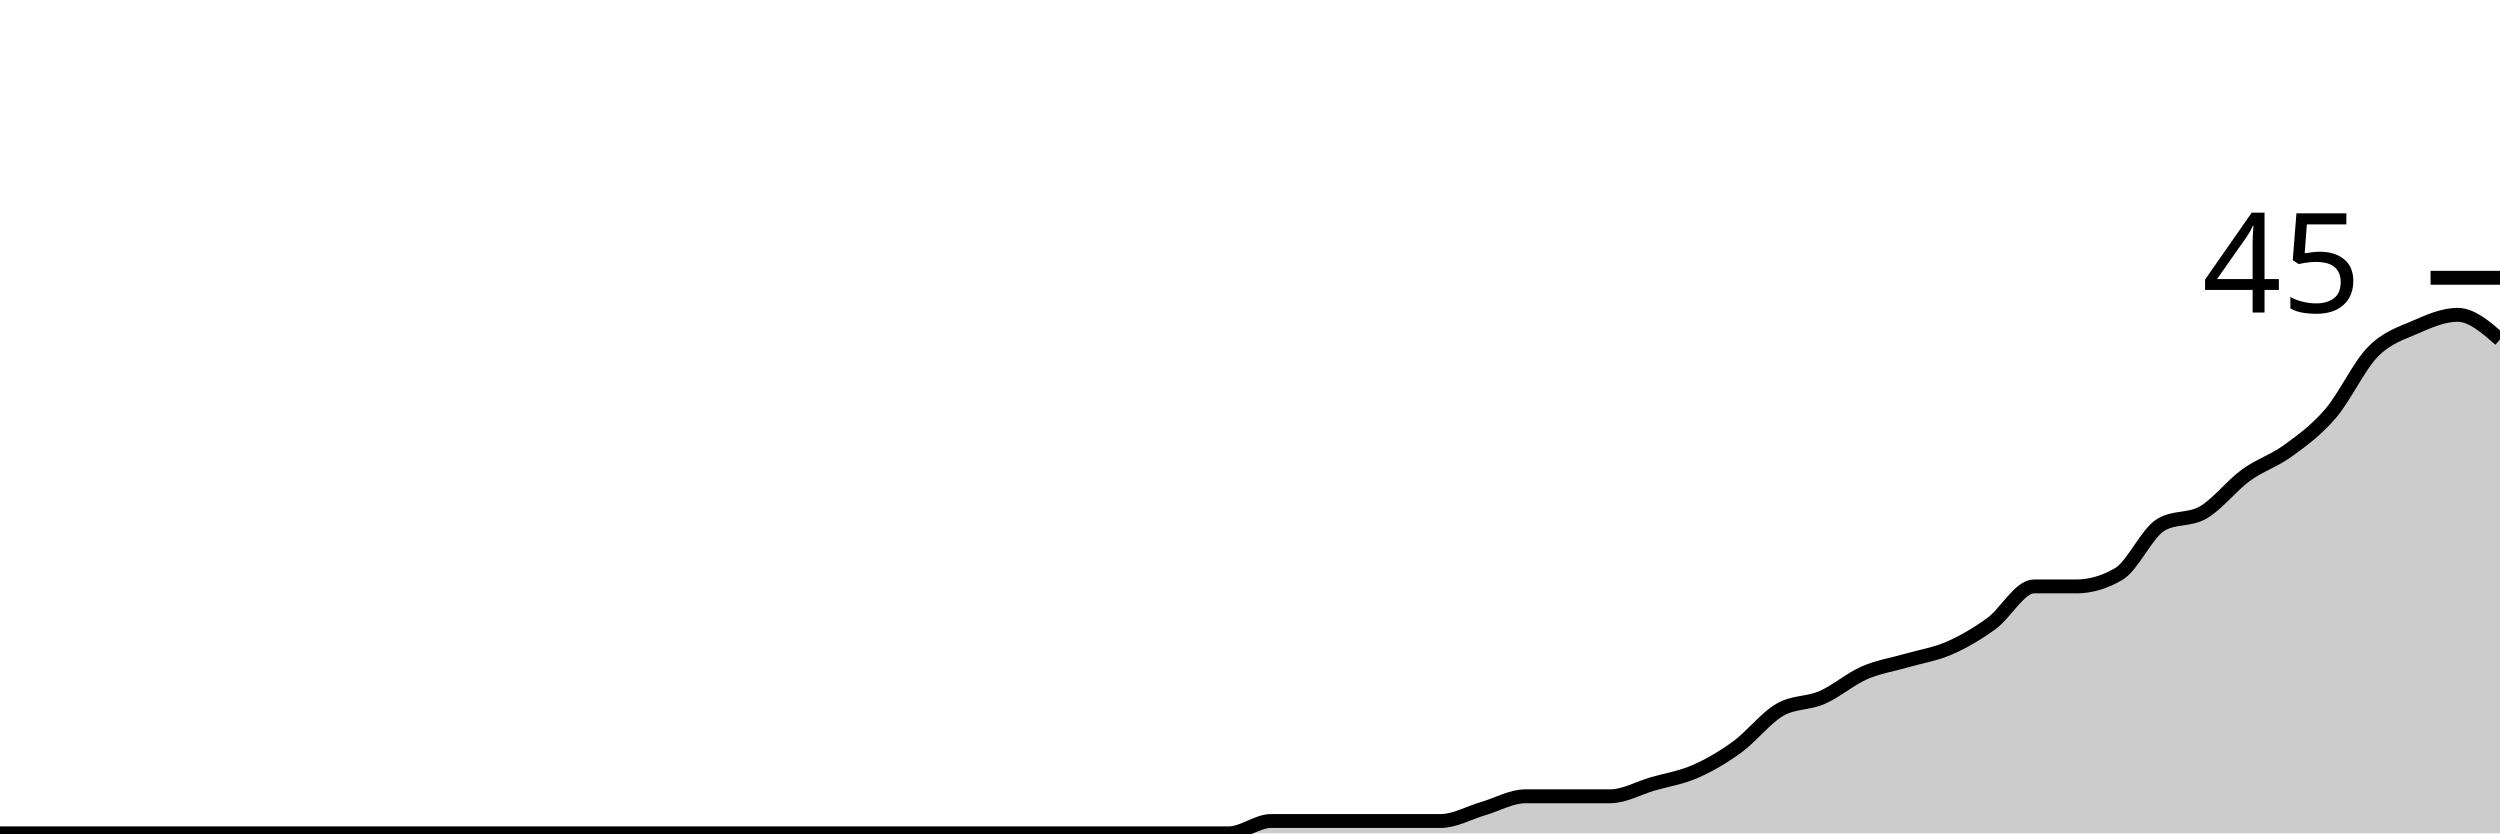
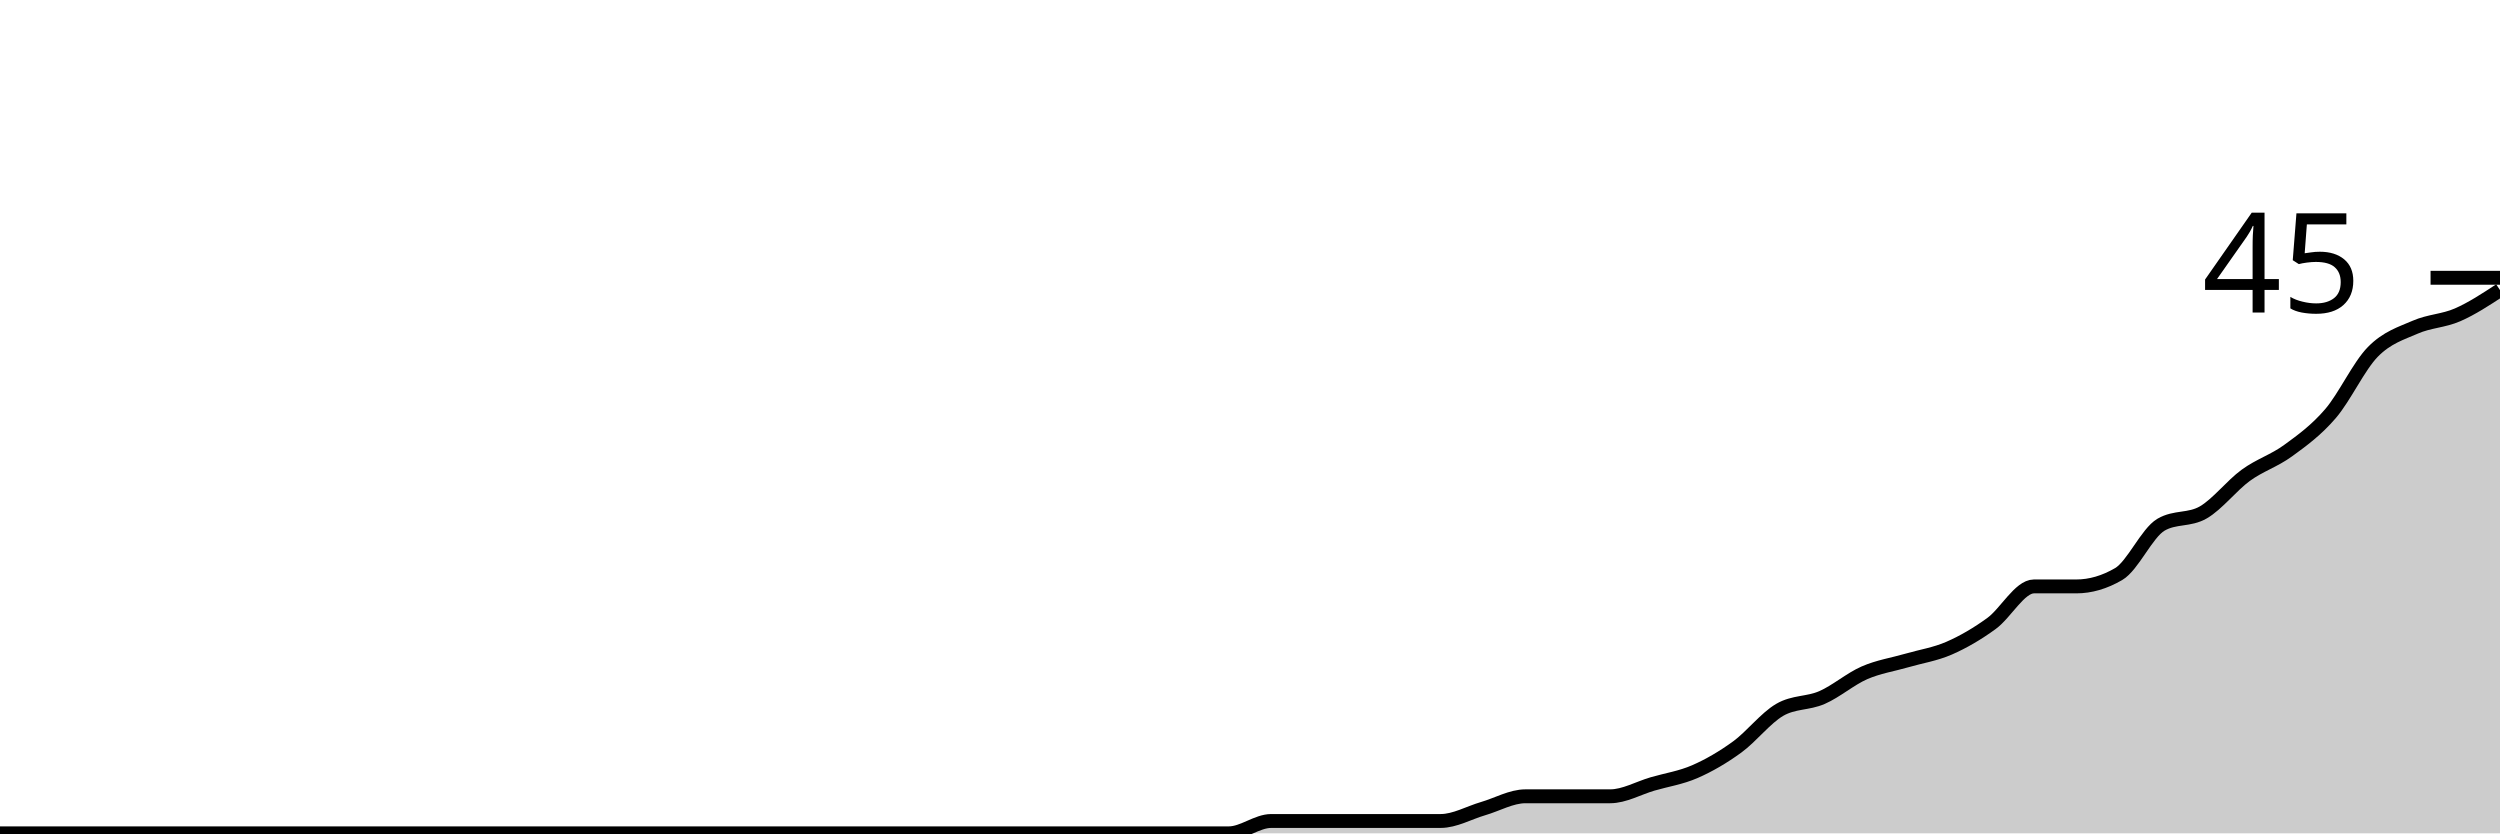
<svg xmlns="http://www.w3.org/2000/svg" viewBox="0 0 180 60">
  <g transform="translate(0,20)">
-     <path class="area" fill="rgba(0, 0, 0, 0.2)" d="M0,40C1.017,40,2.034,40,3.051,40C4.068,40,5.085,40,6.102,40C7.119,40,8.136,40,9.153,40C10.169,40,11.186,40,12.203,40C13.22,40,14.237,40,15.254,40C16.271,40,17.288,40,18.305,40C19.322,40,20.339,40,21.356,40C22.373,40,23.39,40,24.407,40C25.424,40,26.441,40,27.458,40C28.475,40,29.492,40,30.508,40C31.525,40,32.542,40,33.559,40C34.576,40,35.593,40,36.61,40C37.627,40,38.644,40,39.661,40C40.678,40,41.695,40,42.712,40C43.729,40,44.746,40,45.763,40C46.78,40,47.797,40,48.814,40C49.831,40,50.847,40,51.864,40C52.881,40,53.898,40,54.915,40C55.932,40,56.949,40,57.966,40C58.983,40,60,40,61.017,40C62.034,40,63.051,40,64.068,40C65.085,40,66.102,40,67.119,40C68.136,40,69.153,40,70.169,40C71.186,40,72.203,40,73.22,40C74.237,40,75.254,40,76.271,40C77.288,40,78.305,40,79.322,40C80.339,40,81.356,40,82.373,40C83.39,40,84.407,40,85.424,40C86.441,40,87.458,40,88.475,40C89.492,40,90.508,39.111,91.525,39.111C92.542,39.111,93.559,39.111,94.576,39.111C95.593,39.111,96.61,39.111,97.627,39.111C98.644,39.111,99.661,39.111,100.678,39.111C101.695,39.111,102.712,39.111,103.729,39.111C104.746,39.111,105.763,38.519,106.78,38.222C107.797,37.926,108.814,37.333,109.831,37.333C110.847,37.333,111.864,37.333,112.881,37.333C113.898,37.333,114.915,37.333,115.932,37.333C116.949,37.333,117.966,36.741,118.983,36.444C120,36.148,121.017,36,122.034,35.556C123.051,35.111,124.068,34.519,125.085,33.778C126.102,33.037,127.119,31.704,128.136,31.111C129.153,30.519,130.169,30.667,131.186,30.222C132.203,29.778,133.22,28.889,134.237,28.444C135.254,28,136.271,27.852,137.288,27.556C138.305,27.259,139.322,27.111,140.339,26.667C141.356,26.222,142.373,25.63,143.39,24.889C144.407,24.148,145.424,22.222,146.441,22.222C147.458,22.222,148.475,22.222,149.492,22.222C150.508,22.222,151.525,21.926,152.542,21.333C153.559,20.741,154.576,18.37,155.593,17.778C156.61,17.185,157.627,17.481,158.644,16.889C159.661,16.296,160.678,14.963,161.695,14.222C162.712,13.481,163.729,13.185,164.746,12.444C165.763,11.704,166.78,10.963,167.797,9.778C168.814,8.593,169.831,6.37,170.847,5.333C171.864,4.296,172.881,4,173.898,3.556C174.915,3.111,175.932,2.667,176.949,2.667C177.966,2.667,178.983,3.556,180,4.444L180,40C178.983,40,177.966,40,176.949,40C175.932,40,174.915,40,173.898,40C172.881,40,171.864,40,170.847,40C169.831,40,168.814,40,167.797,40C166.78,40,165.763,40,164.746,40C163.729,40,162.712,40,161.695,40C160.678,40,159.661,40,158.644,40C157.627,40,156.61,40,155.593,40C154.576,40,153.559,40,152.542,40C151.525,40,150.508,40,149.492,40C148.475,40,147.458,40,146.441,40C145.424,40,144.407,40,143.39,40C142.373,40,141.356,40,140.339,40C139.322,40,138.305,40,137.288,40C136.271,40,135.254,40,134.237,40C133.22,40,132.203,40,131.186,40C130.169,40,129.153,40,128.136,40C127.119,40,126.102,40,125.085,40C124.068,40,123.051,40,122.034,40C121.017,40,120,40,118.983,40C117.966,40,116.949,40,115.932,40C114.915,40,113.898,40,112.881,40C111.864,40,110.847,40,109.831,40C108.814,40,107.797,40,106.78,40C105.763,40,104.746,40,103.729,40C102.712,40,101.695,40,100.678,40C99.661,40,98.644,40,97.627,40C96.61,40,95.593,40,94.576,40C93.559,40,92.542,40,91.525,40C90.508,40,89.492,40,88.475,40C87.458,40,86.441,40,85.424,40C84.407,40,83.39,40,82.373,40C81.356,40,80.339,40,79.322,40C78.305,40,77.288,40,76.271,40C75.254,40,74.237,40,73.22,40C72.203,40,71.186,40,70.169,40C69.153,40,68.136,40,67.119,40C66.102,40,65.085,40,64.068,40C63.051,40,62.034,40,61.017,40C60,40,58.983,40,57.966,40C56.949,40,55.932,40,54.915,40C53.898,40,52.881,40,51.864,40C50.847,40,49.831,40,48.814,40C47.797,40,46.78,40,45.763,40C44.746,40,43.729,40,42.712,40C41.695,40,40.678,40,39.661,40C38.644,40,37.627,40,36.61,40C35.593,40,34.576,40,33.559,40C32.542,40,31.525,40,30.508,40C29.492,40,28.475,40,27.458,40C26.441,40,25.424,40,24.407,40C23.39,40,22.373,40,21.356,40C20.339,40,19.322,40,18.305,40C17.288,40,16.271,40,15.254,40C14.237,40,13.22,40,12.203,40C11.186,40,10.169,40,9.153,40C8.136,40,7.119,40,6.102,40C5.085,40,4.068,40,3.051,40C2.034,40,1.017,40,0,40Z" />
-     <path class="line" stroke="black" fill="none" d="M0,40C1.017,40,2.034,40,3.051,40C4.068,40,5.085,40,6.102,40C7.119,40,8.136,40,9.153,40C10.169,40,11.186,40,12.203,40C13.22,40,14.237,40,15.254,40C16.271,40,17.288,40,18.305,40C19.322,40,20.339,40,21.356,40C22.373,40,23.39,40,24.407,40C25.424,40,26.441,40,27.458,40C28.475,40,29.492,40,30.508,40C31.525,40,32.542,40,33.559,40C34.576,40,35.593,40,36.61,40C37.627,40,38.644,40,39.661,40C40.678,40,41.695,40,42.712,40C43.729,40,44.746,40,45.763,40C46.78,40,47.797,40,48.814,40C49.831,40,50.847,40,51.864,40C52.881,40,53.898,40,54.915,40C55.932,40,56.949,40,57.966,40C58.983,40,60,40,61.017,40C62.034,40,63.051,40,64.068,40C65.085,40,66.102,40,67.119,40C68.136,40,69.153,40,70.169,40C71.186,40,72.203,40,73.22,40C74.237,40,75.254,40,76.271,40C77.288,40,78.305,40,79.322,40C80.339,40,81.356,40,82.373,40C83.39,40,84.407,40,85.424,40C86.441,40,87.458,40,88.475,40C89.492,40,90.508,39.111,91.525,39.111C92.542,39.111,93.559,39.111,94.576,39.111C95.593,39.111,96.61,39.111,97.627,39.111C98.644,39.111,99.661,39.111,100.678,39.111C101.695,39.111,102.712,39.111,103.729,39.111C104.746,39.111,105.763,38.519,106.78,38.222C107.797,37.926,108.814,37.333,109.831,37.333C110.847,37.333,111.864,37.333,112.881,37.333C113.898,37.333,114.915,37.333,115.932,37.333C116.949,37.333,117.966,36.741,118.983,36.444C120,36.148,121.017,36,122.034,35.556C123.051,35.111,124.068,34.519,125.085,33.778C126.102,33.037,127.119,31.704,128.136,31.111C129.153,30.519,130.169,30.667,131.186,30.222C132.203,29.778,133.22,28.889,134.237,28.444C135.254,28,136.271,27.852,137.288,27.556C138.305,27.259,139.322,27.111,140.339,26.667C141.356,26.222,142.373,25.63,143.39,24.889C144.407,24.148,145.424,22.222,146.441,22.222C147.458,22.222,148.475,22.222,149.492,22.222C150.508,22.222,151.525,21.926,152.542,21.333C153.559,20.741,154.576,18.37,155.593,17.778C156.61,17.185,157.627,17.481,158.644,16.889C159.661,16.296,160.678,14.963,161.695,14.222C162.712,13.481,163.729,13.185,164.746,12.444C165.763,11.704,166.78,10.963,167.797,9.778C168.814,8.593,169.831,6.37,170.847,5.333C171.864,4.296,172.881,4,173.898,3.556C174.915,3.111,175.932,2.667,176.949,2.667C177.966,2.667,178.983,3.556,180,4.444" />
+     <path class="area" fill="rgba(0, 0, 0, 0.2)" d="M0,40C1.017,40,2.034,40,3.051,40C4.068,40,5.085,40,6.102,40C7.119,40,8.136,40,9.153,40C10.169,40,11.186,40,12.203,40C13.22,40,14.237,40,15.254,40C16.271,40,17.288,40,18.305,40C19.322,40,20.339,40,21.356,40C22.373,40,23.39,40,24.407,40C25.424,40,26.441,40,27.458,40C28.475,40,29.492,40,30.508,40C31.525,40,32.542,40,33.559,40C34.576,40,35.593,40,36.61,40C37.627,40,38.644,40,39.661,40C40.678,40,41.695,40,42.712,40C43.729,40,44.746,40,45.763,40C46.78,40,47.797,40,48.814,40C49.831,40,50.847,40,51.864,40C52.881,40,53.898,40,54.915,40C55.932,40,56.949,40,57.966,40C58.983,40,60,40,61.017,40C62.034,40,63.051,40,64.068,40C65.085,40,66.102,40,67.119,40C68.136,40,69.153,40,70.169,40C71.186,40,72.203,40,73.22,40C74.237,40,75.254,40,76.271,40C77.288,40,78.305,40,79.322,40C80.339,40,81.356,40,82.373,40C83.39,40,84.407,40,85.424,40C86.441,40,87.458,40,88.475,40C89.492,40,90.508,39.111,91.525,39.111C92.542,39.111,93.559,39.111,94.576,39.111C95.593,39.111,96.61,39.111,97.627,39.111C98.644,39.111,99.661,39.111,100.678,39.111C101.695,39.111,102.712,39.111,103.729,39.111C104.746,39.111,105.763,38.519,106.78,38.222C107.797,37.926,108.814,37.333,109.831,37.333C110.847,37.333,111.864,37.333,112.881,37.333C113.898,37.333,114.915,37.333,115.932,37.333C116.949,37.333,117.966,36.741,118.983,36.444C120,36.148,121.017,36,122.034,35.556C123.051,35.111,124.068,34.519,125.085,33.778C126.102,33.037,127.119,31.704,128.136,31.111C129.153,30.519,130.169,30.667,131.186,30.222C132.203,29.778,133.22,28.889,134.237,28.444C135.254,28,136.271,27.852,137.288,27.556C138.305,27.259,139.322,27.111,140.339,26.667C141.356,26.222,142.373,25.63,143.39,24.889C144.407,24.148,145.424,22.222,146.441,22.222C147.458,22.222,148.475,22.222,149.492,22.222C150.508,22.222,151.525,21.926,152.542,21.333C153.559,20.741,154.576,18.37,155.593,17.778C156.61,17.185,157.627,17.481,158.644,16.889C159.661,16.296,160.678,14.963,161.695,14.222C162.712,13.481,163.729,13.185,164.746,12.444C165.763,11.704,166.78,10.963,167.797,9.778C168.814,8.593,169.831,6.37,170.847,5.333C171.864,4.296,172.881,4,173.898,3.556C174.915,3.111,175.932,3.111,176.949,2.667C177.966,2.222,178.983,1.556,180,0.889L180,40C178.983,40,177.966,40,176.949,40C175.932,40,174.915,40,173.898,40C172.881,40,171.864,40,170.847,40C169.831,40,168.814,40,167.797,40C166.78,40,165.763,40,164.746,40C163.729,40,162.712,40,161.695,40C160.678,40,159.661,40,158.644,40C157.627,40,156.61,40,155.593,40C154.576,40,153.559,40,152.542,40C151.525,40,150.508,40,149.492,40C148.475,40,147.458,40,146.441,40C145.424,40,144.407,40,143.39,40C142.373,40,141.356,40,140.339,40C139.322,40,138.305,40,137.288,40C136.271,40,135.254,40,134.237,40C133.22,40,132.203,40,131.186,40C130.169,40,129.153,40,128.136,40C127.119,40,126.102,40,125.085,40C124.068,40,123.051,40,122.034,40C121.017,40,120,40,118.983,40C117.966,40,116.949,40,115.932,40C114.915,40,113.898,40,112.881,40C111.864,40,110.847,40,109.831,40C108.814,40,107.797,40,106.78,40C105.763,40,104.746,40,103.729,40C102.712,40,101.695,40,100.678,40C99.661,40,98.644,40,97.627,40C96.61,40,95.593,40,94.576,40C93.559,40,92.542,40,91.525,40C90.508,40,89.492,40,88.475,40C87.458,40,86.441,40,85.424,40C84.407,40,83.39,40,82.373,40C81.356,40,80.339,40,79.322,40C78.305,40,77.288,40,76.271,40C75.254,40,74.237,40,73.22,40C72.203,40,71.186,40,70.169,40C69.153,40,68.136,40,67.119,40C66.102,40,65.085,40,64.068,40C63.051,40,62.034,40,61.017,40C60,40,58.983,40,57.966,40C56.949,40,55.932,40,54.915,40C53.898,40,52.881,40,51.864,40C50.847,40,49.831,40,48.814,40C47.797,40,46.78,40,45.763,40C44.746,40,43.729,40,42.712,40C41.695,40,40.678,40,39.661,40C38.644,40,37.627,40,36.61,40C35.593,40,34.576,40,33.559,40C32.542,40,31.525,40,30.508,40C29.492,40,28.475,40,27.458,40C26.441,40,25.424,40,24.407,40C23.39,40,22.373,40,21.356,40C20.339,40,19.322,40,18.305,40C17.288,40,16.271,40,15.254,40C14.237,40,13.22,40,12.203,40C11.186,40,10.169,40,9.153,40C8.136,40,7.119,40,6.102,40C5.085,40,4.068,40,3.051,40C2.034,40,1.017,40,0,40Z" />
+     <path class="line" stroke="black" fill="none" d="M0,40C1.017,40,2.034,40,3.051,40C4.068,40,5.085,40,6.102,40C7.119,40,8.136,40,9.153,40C10.169,40,11.186,40,12.203,40C13.22,40,14.237,40,15.254,40C16.271,40,17.288,40,18.305,40C19.322,40,20.339,40,21.356,40C22.373,40,23.39,40,24.407,40C25.424,40,26.441,40,27.458,40C28.475,40,29.492,40,30.508,40C31.525,40,32.542,40,33.559,40C34.576,40,35.593,40,36.61,40C37.627,40,38.644,40,39.661,40C40.678,40,41.695,40,42.712,40C43.729,40,44.746,40,45.763,40C46.78,40,47.797,40,48.814,40C49.831,40,50.847,40,51.864,40C52.881,40,53.898,40,54.915,40C55.932,40,56.949,40,57.966,40C58.983,40,60,40,61.017,40C62.034,40,63.051,40,64.068,40C65.085,40,66.102,40,67.119,40C68.136,40,69.153,40,70.169,40C71.186,40,72.203,40,73.22,40C74.237,40,75.254,40,76.271,40C77.288,40,78.305,40,79.322,40C80.339,40,81.356,40,82.373,40C83.39,40,84.407,40,85.424,40C86.441,40,87.458,40,88.475,40C89.492,40,90.508,39.111,91.525,39.111C92.542,39.111,93.559,39.111,94.576,39.111C95.593,39.111,96.61,39.111,97.627,39.111C98.644,39.111,99.661,39.111,100.678,39.111C101.695,39.111,102.712,39.111,103.729,39.111C104.746,39.111,105.763,38.519,106.78,38.222C107.797,37.926,108.814,37.333,109.831,37.333C110.847,37.333,111.864,37.333,112.881,37.333C113.898,37.333,114.915,37.333,115.932,37.333C116.949,37.333,117.966,36.741,118.983,36.444C120,36.148,121.017,36,122.034,35.556C123.051,35.111,124.068,34.519,125.085,33.778C126.102,33.037,127.119,31.704,128.136,31.111C129.153,30.519,130.169,30.667,131.186,30.222C132.203,29.778,133.22,28.889,134.237,28.444C135.254,28,136.271,27.852,137.288,27.556C138.305,27.259,139.322,27.111,140.339,26.667C141.356,26.222,142.373,25.63,143.39,24.889C144.407,24.148,145.424,22.222,146.441,22.222C147.458,22.222,148.475,22.222,149.492,22.222C150.508,22.222,151.525,21.926,152.542,21.333C153.559,20.741,154.576,18.37,155.593,17.778C156.61,17.185,157.627,17.481,158.644,16.889C159.661,16.296,160.678,14.963,161.695,14.222C162.712,13.481,163.729,13.185,164.746,12.444C165.763,11.704,166.78,10.963,167.797,9.778C168.814,8.593,169.831,6.37,170.847,5.333C171.864,4.296,172.881,4,173.898,3.556C174.915,3.111,175.932,3.111,176.949,2.667C177.966,2.222,178.983,1.556,180,0.889" />
    <path class="axis-ceiling" stroke-width="1" stroke="black" fill="none" d="M175,0L180,0" />
    <text class="axis-ceiling-label" font-family="sans-serif" text-anchor="end" font-size="10px" x="170" y="2.5">45</text>
  </g>
</svg>
